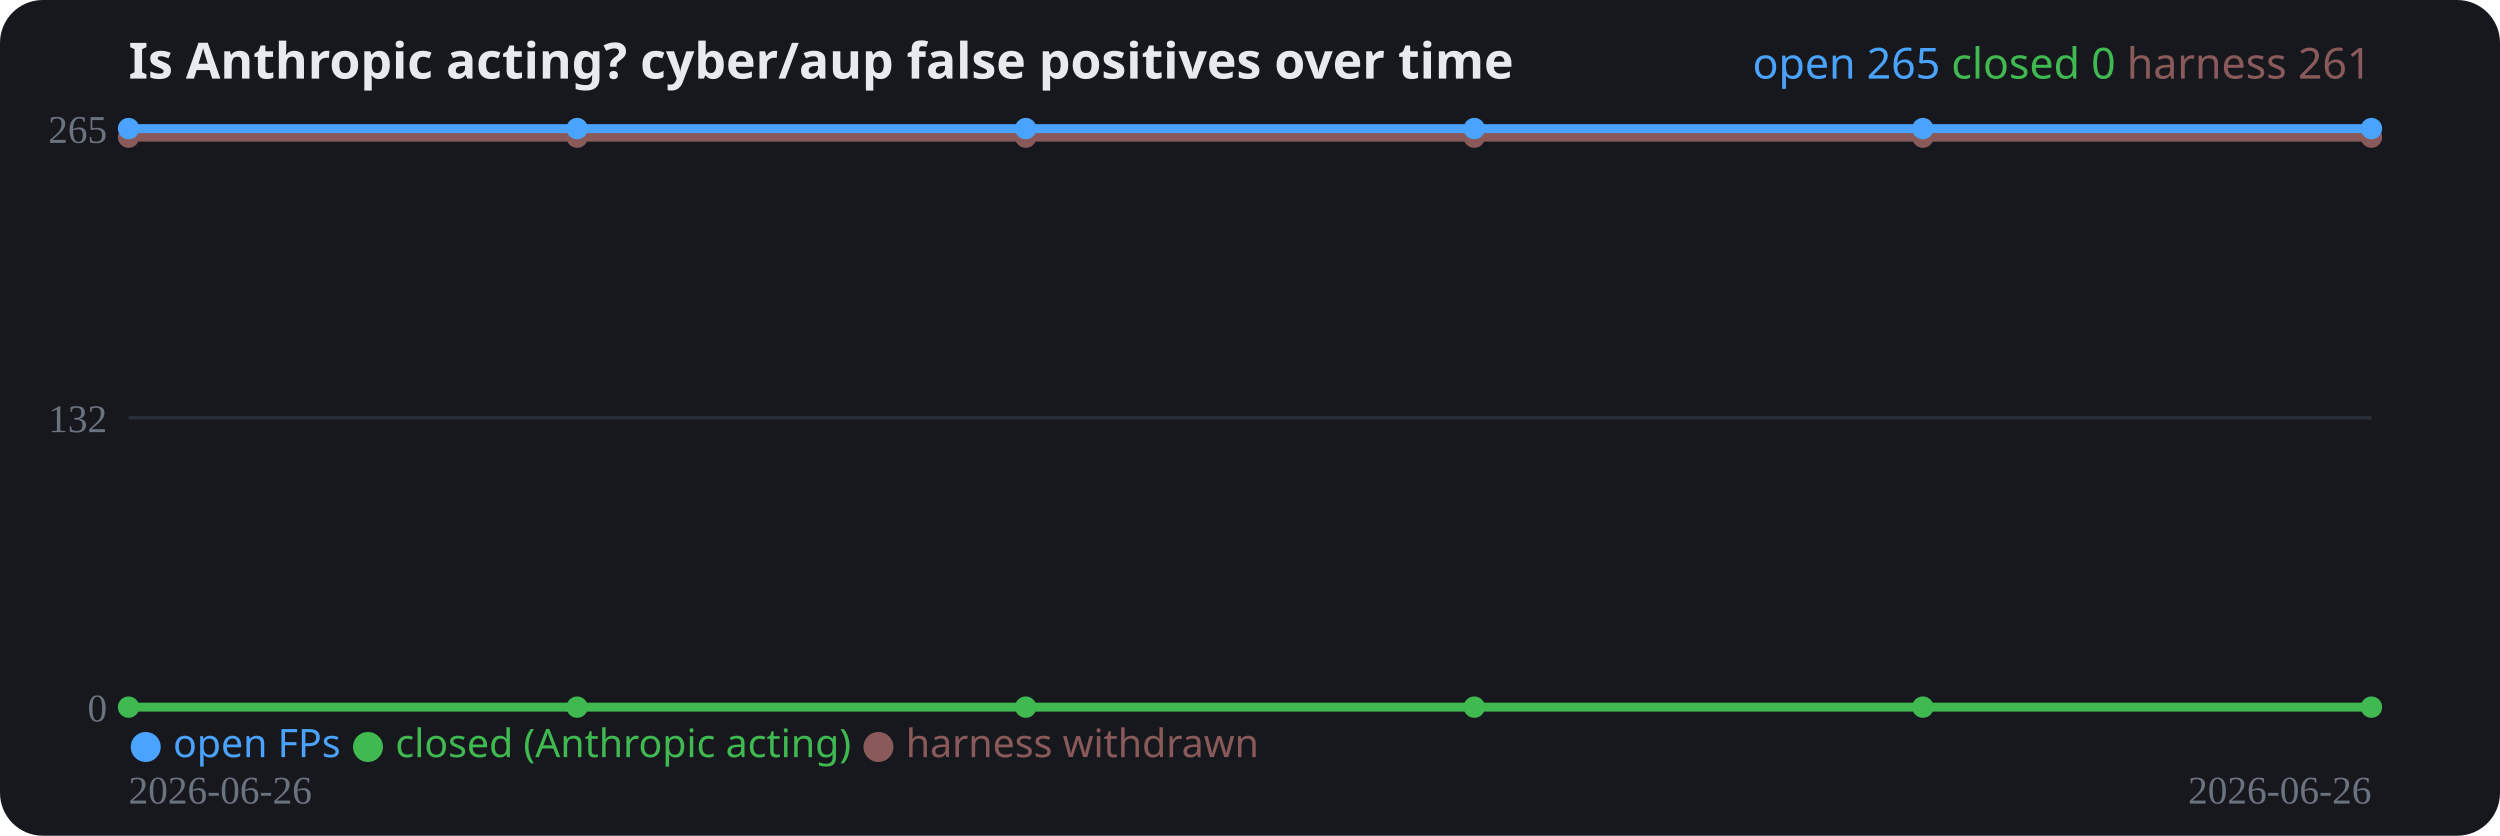
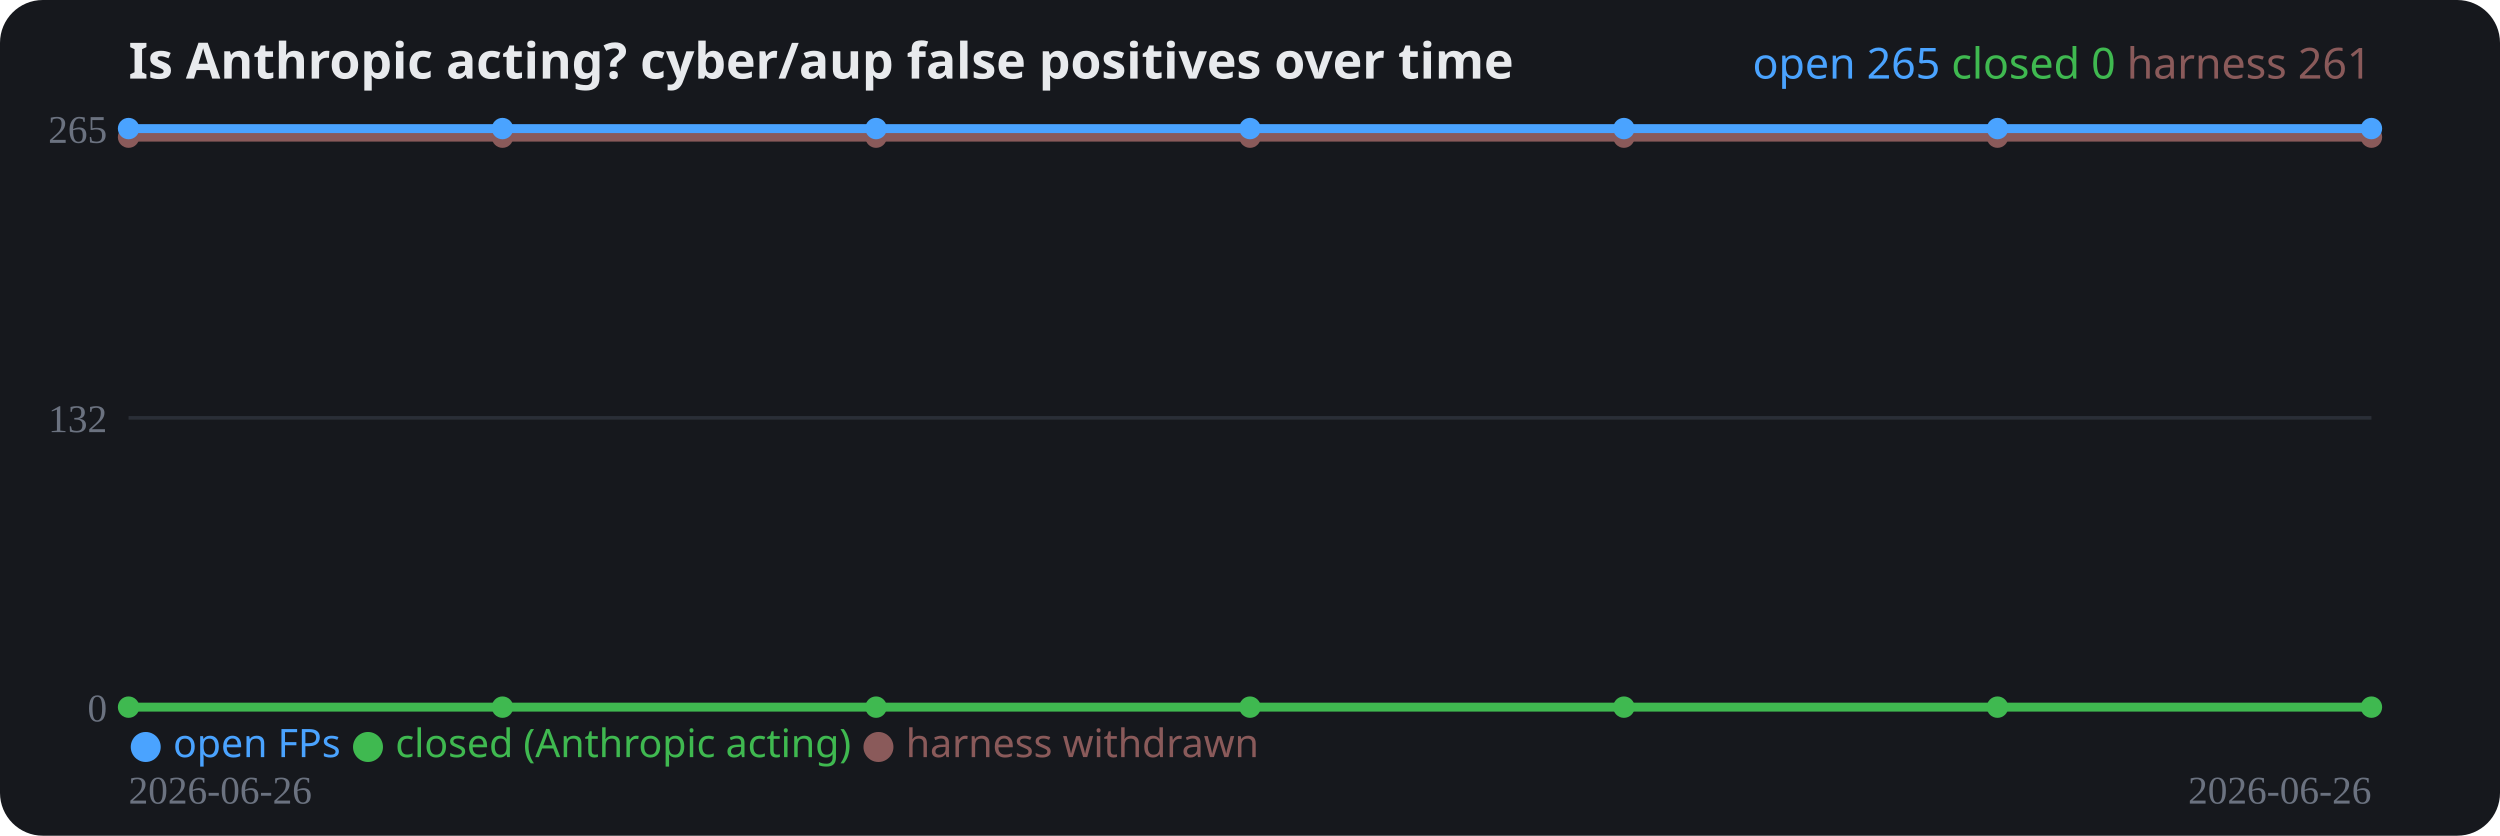
<svg xmlns="http://www.w3.org/2000/svg" width="700" height="234" viewBox="0 0 700 234" role="img">
  <rect width="700" height="234" rx="12" fill="#16181d" />
  <text x="36" y="22" fill="#e8eaed" font-family="system-ui,sans-serif" font-size="14" font-weight="700">Is Anthropic acting? cyber/aup false positives over time</text>
  <line x1="36" y1="198.0" x2="664" y2="198.0" stroke="#2a2e37" stroke-width="1" />
  <text x="30" y="202.0" fill="#6b7280" font-size="11" text-anchor="end">0</text>
  <line x1="36" y1="117.0" x2="664" y2="117.0" stroke="#2a2e37" stroke-width="1" />
  <text x="30" y="121.0" fill="#6b7280" font-size="11" text-anchor="end">132</text>
  <line x1="36" y1="36.0" x2="664" y2="36.0" stroke="#2a2e37" stroke-width="1" />
  <text x="30" y="40.0" fill="#6b7280" font-size="11" text-anchor="end">265</text>
-   <polyline fill="none" stroke="#8a5a5a" stroke-width="2.5" stroke-linejoin="round" points="36.0,38.4 161.6,38.4 287.2,38.4 412.8,38.4 538.4,38.4 664.0,38.4" />
+   <polyline fill="none" stroke="#8a5a5a" stroke-width="2.5" stroke-linejoin="round" points="36.0,38.4 140.7,38.4 245.3,38.4 350.0,38.4 454.7,38.4 559.3,38.4 664.0,38.4" />
  <circle cx="36.0" cy="38.4" r="3" fill="#8a5a5a" />
-   <circle cx="161.6" cy="38.4" r="3" fill="#8a5a5a" />
-   <circle cx="287.2" cy="38.4" r="3" fill="#8a5a5a" />
-   <circle cx="412.8" cy="38.4" r="3" fill="#8a5a5a" />
-   <circle cx="538.4" cy="38.4" r="3" fill="#8a5a5a" />
+   <circle cx="140.7" cy="38.4" r="3" fill="#8a5a5a" />
+   <circle cx="245.3" cy="38.4" r="3" fill="#8a5a5a" />
+   <circle cx="350.0" cy="38.4" r="3" fill="#8a5a5a" />
+   <circle cx="454.7" cy="38.4" r="3" fill="#8a5a5a" />
+   <circle cx="559.3" cy="38.4" r="3" fill="#8a5a5a" />
  <circle cx="664.0" cy="38.4" r="3" fill="#8a5a5a" />
-   <polyline fill="none" stroke="#3fb950" stroke-width="2.5" stroke-linejoin="round" points="36.0,198.0 161.6,198.0 287.2,198.0 412.8,198.0 538.4,198.0 664.0,198.0" />
+   <polyline fill="none" stroke="#3fb950" stroke-width="2.5" stroke-linejoin="round" points="36.0,198.0 140.7,198.0 245.3,198.0 350.0,198.0 454.7,198.0 559.3,198.0 664.0,198.0" />
  <circle cx="36.0" cy="198.0" r="3" fill="#3fb950" />
-   <circle cx="161.6" cy="198.0" r="3" fill="#3fb950" />
-   <circle cx="287.2" cy="198.0" r="3" fill="#3fb950" />
-   <circle cx="412.8" cy="198.0" r="3" fill="#3fb950" />
-   <circle cx="538.4" cy="198.0" r="3" fill="#3fb950" />
+   <circle cx="140.7" cy="198.0" r="3" fill="#3fb950" />
+   <circle cx="245.3" cy="198.0" r="3" fill="#3fb950" />
+   <circle cx="350.0" cy="198.0" r="3" fill="#3fb950" />
+   <circle cx="454.7" cy="198.0" r="3" fill="#3fb950" />
+   <circle cx="559.3" cy="198.0" r="3" fill="#3fb950" />
  <circle cx="664.0" cy="198.0" r="3" fill="#3fb950" />
-   <polyline fill="none" stroke="#4aa3ff" stroke-width="2.5" stroke-linejoin="round" points="36.0,36.0 161.6,36.0 287.2,36.0 412.8,36.0 538.4,36.0 664.0,36.0" />
+   <polyline fill="none" stroke="#4aa3ff" stroke-width="2.5" stroke-linejoin="round" points="36.0,36.0 140.7,36.0 245.3,36.0 350.0,36.0 454.7,36.0 559.3,36.0 664.0,36.0" />
  <circle cx="36.0" cy="36.0" r="3" fill="#4aa3ff" />
-   <circle cx="161.6" cy="36.0" r="3" fill="#4aa3ff" />
-   <circle cx="287.2" cy="36.0" r="3" fill="#4aa3ff" />
-   <circle cx="412.8" cy="36.0" r="3" fill="#4aa3ff" />
-   <circle cx="538.4" cy="36.0" r="3" fill="#4aa3ff" />
+   <circle cx="140.7" cy="36.0" r="3" fill="#4aa3ff" />
+   <circle cx="245.3" cy="36.0" r="3" fill="#4aa3ff" />
+   <circle cx="350.0" cy="36.0" r="3" fill="#4aa3ff" />
+   <circle cx="454.7" cy="36.0" r="3" fill="#4aa3ff" />
+   <circle cx="559.3" cy="36.0" r="3" fill="#4aa3ff" />
  <circle cx="664.0" cy="36.0" r="3" fill="#4aa3ff" />
  <text x="36" y="225" fill="#6b7280" font-size="11">2026-06-26</text>
  <text x="664" y="225" fill="#6b7280" font-size="11" text-anchor="end">2026-06-26</text>
  <text x="36" y="212" font-family="system-ui,sans-serif" font-size="11">
    <tspan fill="#4aa3ff">● open FPs</tspan>
    <tspan fill="#3fb950">● closed (Anthropic acting)</tspan>
    <tspan fill="#8a5a5a">● harness withdrawn</tspan>
  </text>
  <text x="664" y="22" text-anchor="end" font-family="system-ui,sans-serif" font-size="12">
    <tspan fill="#4aa3ff">open 265</tspan>
    <tspan fill="#3fb950">closed 0</tspan>
    <tspan fill="#8a5a5a">harness 261</tspan>
  </text>
</svg>
